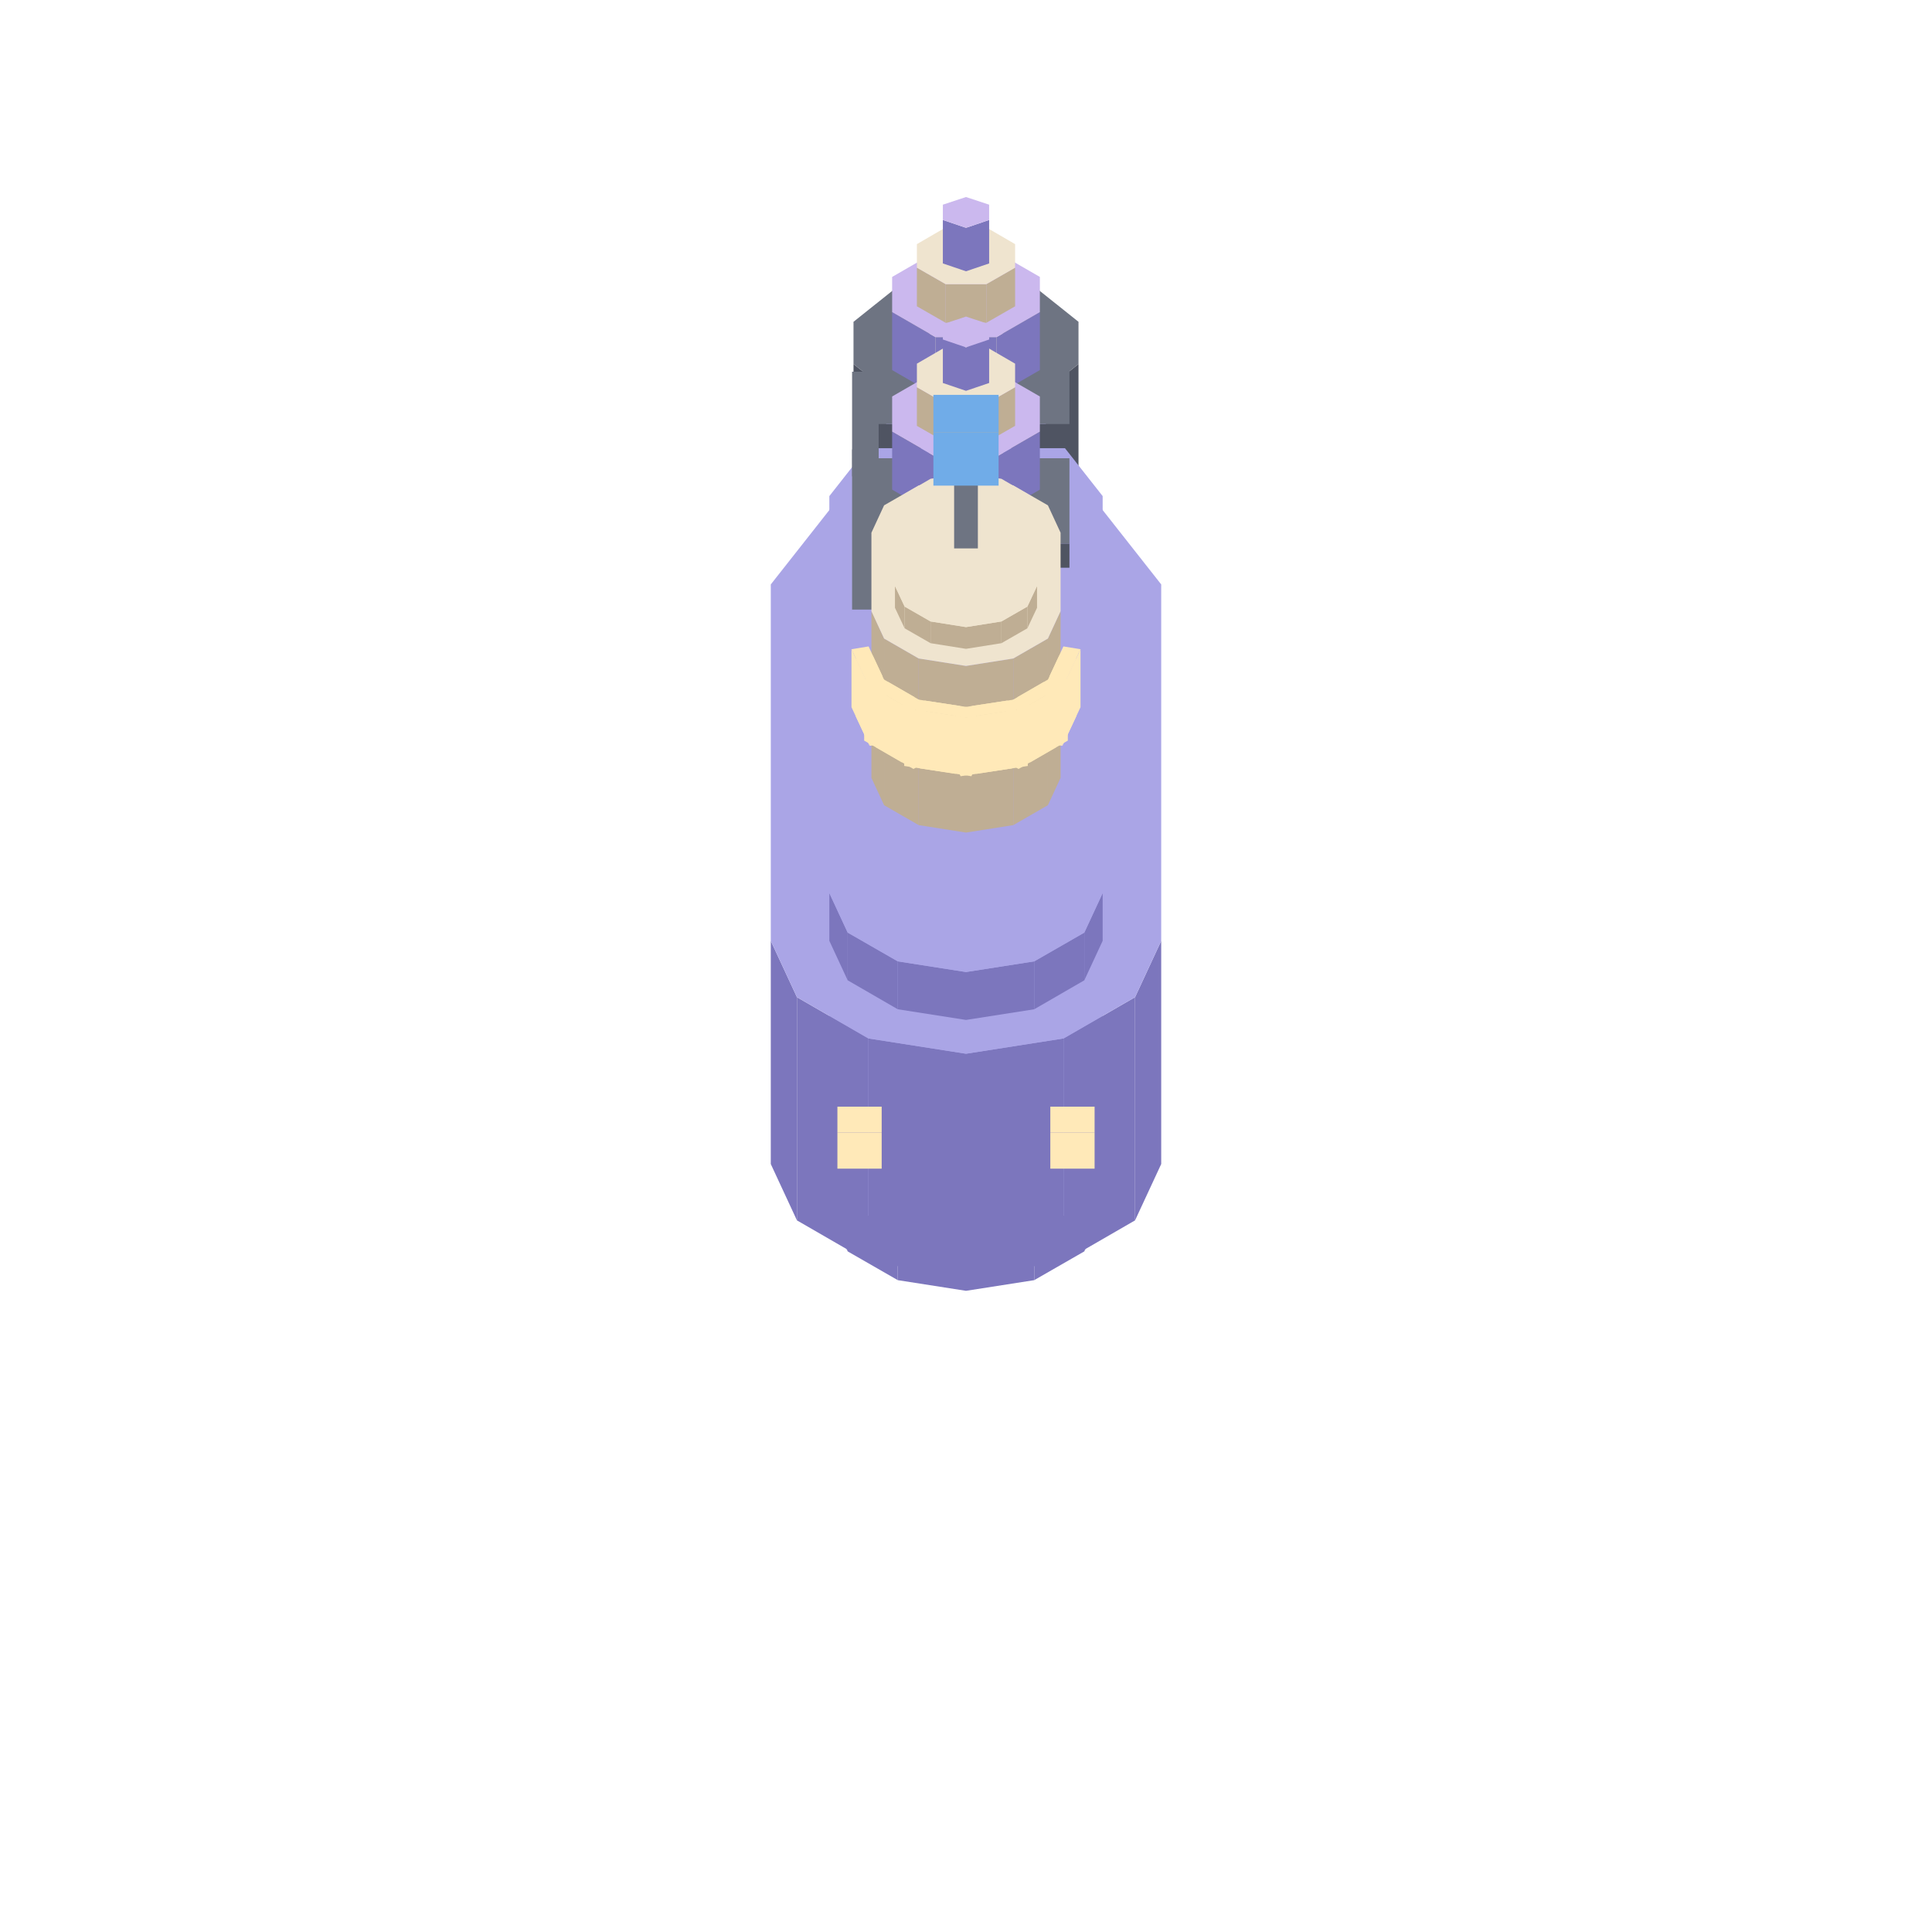
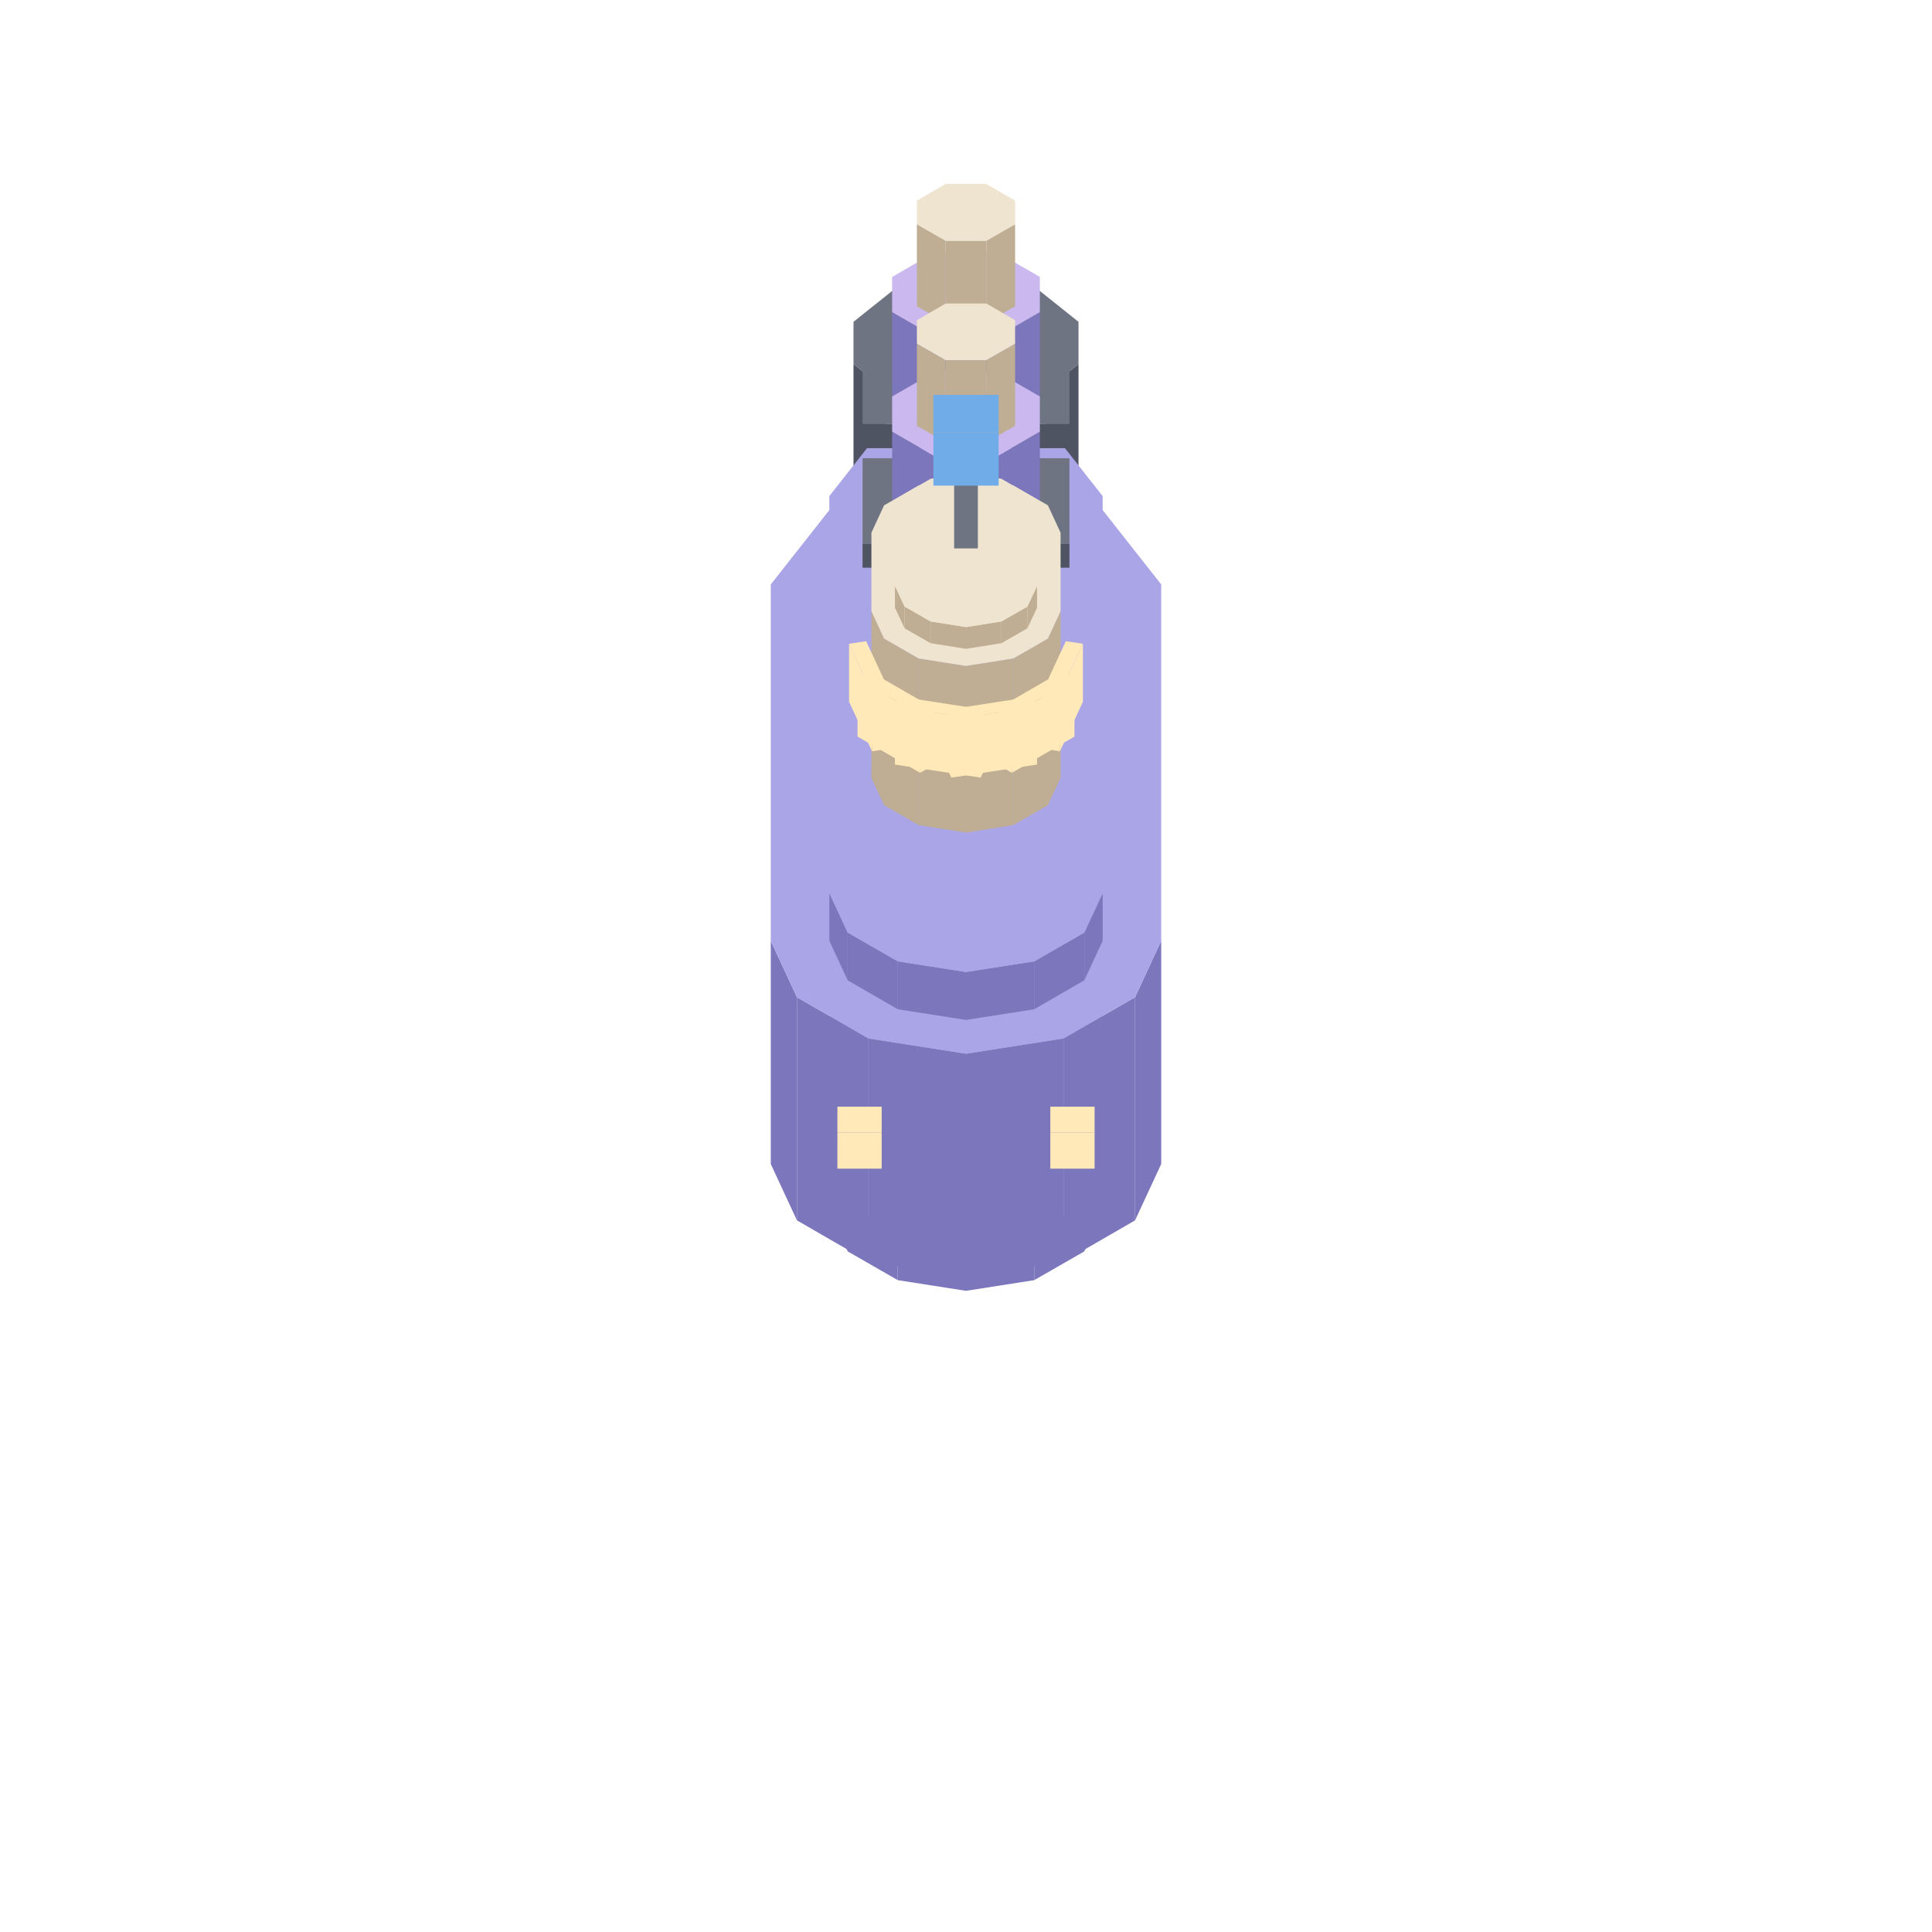
<svg xmlns="http://www.w3.org/2000/svg" width="42" height="42" viewBox="0 0 96 96">
  <polygon fill="#4f5462" points="51.46,19.78 53.59,18.09 53.59,27.69 51.46,29.38" />
  <polygon fill="#4f5462" points="48,20.43 51.46,19.78 51.46,29.38 48,30.03" />
  <polygon fill="#4f5462" points="44.54,19.78 48,20.43 48,30.03 44.54,29.38" />
  <polygon fill="#4f5462" points="42.41,18.09 44.54,19.78 44.54,29.38 42.41,27.69" />
  <polygon fill="#6e7482" points="42.41,15.99 44.54,14.29 48,13.64 51.46,14.29 53.59,15.99 53.59,18.09 51.46,19.78 48,20.43 44.54,19.78 42.41,18.09" />
  <polygon fill="#7c76bd" points="53.88,59.8 54.79,57.84 54.79,60.22 53.88,62.18" />
  <polygon fill="#7c76bd" points="51.39,61.24 53.88,59.8 53.88,62.18 51.39,63.61" />
  <polygon fill="#7c76bd" points="48,61.76 51.39,61.24 51.39,63.61 48,64.14" />
  <polygon fill="#7c76bd" points="44.61,61.24 48,61.76 48,64.14 44.61,63.61" />
  <polygon fill="#7c76bd" points="42.12,59.8 44.61,61.24 44.61,63.61 42.12,62.18" />
  <polygon fill="#7c76bd" points="41.21,57.84 42.12,59.8 42.12,62.18 41.21,60.22" />
  <polygon fill="#aaa5e6" points="54.79,57.84 53.88,59.8 51.39,61.24 48,61.76 44.61,61.24 42.12,59.8 41.21,57.84 41.21,38.11 48,29.48 54.79,38.11" />
  <polygon fill="#7c76bd" points="56.4,49.55 57.7,46.75 57.7,57.84 56.4,60.64" />
  <polygon fill="#7c76bd" points="52.85,51.6 56.4,49.55 56.4,60.64 52.85,62.69" />
  <polygon fill="#7c76bd" points="48,52.36 52.85,51.6 52.85,62.69 48,63.44" />
  <polygon fill="#7c76bd" points="43.15,51.6 48,52.36 48,63.44 43.15,62.69" />
  <polygon fill="#7c76bd" points="39.6,49.55 43.15,51.6 43.15,62.69 39.6,60.64" />
  <polygon fill="#7c76bd" points="38.3,46.75 39.6,49.55 39.6,60.64 38.3,57.84" />
  <polygon fill="#aaa5e6" points="57.7,46.75 56.4,49.55 52.85,51.6 48,52.36 43.15,51.6 39.6,49.55 38.3,46.75 38.3,29.04 48,16.72 57.7,29.04" />
  <polygon fill="#7c76bd" points="53.88,46.34 54.79,44.38 54.79,46.75 53.88,48.71" />
  <polygon fill="#7c76bd" points="51.39,47.77 53.88,46.34 53.88,48.71 51.39,50.15" />
  <polygon fill="#7c76bd" points="48,48.3 51.39,47.77 51.39,50.15 48,50.68" />
  <polygon fill="#7c76bd" points="44.61,47.77 48,48.3 48,50.68 44.61,50.15" />
  <polygon fill="#7c76bd" points="42.12,46.34 44.61,47.77 44.61,50.15 42.12,48.71" />
  <polygon fill="#7c76bd" points="41.21,44.38 42.12,46.34 42.12,48.71 41.21,46.75" />
  <polygon fill="#aaa5e6" points="54.79,44.38 53.88,46.34 51.39,47.77 48,48.3 44.61,47.77 42.12,46.34 41.21,44.38 41.21,24.65 48,16.02 54.79,24.65" />
  <polygon fill="#ffe9b8" points="52.19,56.27 54.39,56.27 54.39,58.07 52.19,58.07" />
  <polygon fill="#ffe9b8" points="54.39,56.27 52.19,56.27 52.19,54.99 54.39,54.99" />
  <polygon fill="#ffe9b8" points="41.61,56.27 43.81,56.27 43.81,58.07 41.61,58.07" />
  <polygon fill="#ffe9b8" points="43.81,56.27 41.61,56.27 41.61,54.99 43.81,54.99" />
  <polygon fill="#4f5462" points="42.86,21.07 53.14,21.07 53.14,22.27 42.86,22.27" />
  <polygon fill="#6e7482" points="53.14,16.83 53.14,21.07 42.86,21.07 42.86,16.83" />
-   <polygon fill="#bfae94" points="49.01,18.92 50.44,18.1 50.44,19.54 49.01,20.36" />
-   <polygon fill="#bfae94" points="46.99,18.92 49.01,18.92 49.01,20.36 46.99,20.36" />
-   <polygon fill="#bfae94" points="45.56,18.1 46.99,18.92 46.99,20.36 45.56,19.54" />
-   <polygon fill="#efe4cf" points="45.56,16.93 46.99,16.1 49.01,16.1 50.44,16.93 50.44,18.1 49.01,18.92 46.99,18.92 45.56,18.1" />
-   <polygon fill="#7c76bd" points="49.52,16.75 51.67,15.51 51.67,18.39 49.52,19.63" />
-   <polygon fill="#7c76bd" points="46.48,16.75 49.52,16.75 49.52,19.63 46.48,19.63" />
-   <polygon fill="#7c76bd" points="44.33,15.51 46.48,16.75 46.48,19.63 44.33,18.39" />
+   <polygon fill="#7c76bd" points="49.52,16.75 51.67,15.51 51.67,19.83 49.52,21.07" />
+   <polygon fill="#7c76bd" points="46.48,16.75 49.52,16.75 49.52,21.07 46.48,21.07" />
+   <polygon fill="#7c76bd" points="44.33,15.51 46.48,16.75 46.48,21.07 44.33,19.83" />
  <polygon fill="#cbb8ee" points="44.33,13.76 46.48,12.52 49.52,12.52 51.67,13.76 51.67,15.51 49.52,16.75 46.48,16.75 44.33,15.51" />
-   <polygon fill="#bfae94" points="49.01,14.12 50.44,13.3 50.44,15.22 49.01,16.04" />
-   <polygon fill="#bfae94" points="46.99,14.12 49.01,14.12 49.01,16.04 46.99,16.04" />
-   <polygon fill="#bfae94" points="45.56,13.3 46.99,14.12 46.99,16.04 45.56,15.22" />
-   <polygon fill="#efe4cf" points="45.56,12.13 46.99,11.3 49.01,11.3 50.44,12.13 50.44,13.3 49.01,14.12 46.99,14.12 45.56,13.3" />
-   <polygon fill="#7c76bd" points="48,11.32 49.15,10.93 49.15,13.09 48,13.48" />
-   <polygon fill="#7c76bd" points="46.85,10.93 48,11.32 48,13.48 46.85,13.09" />
-   <polygon fill="#cbb8ee" points="46.85,10.17 48,9.79 49.15,10.17 49.15,10.93 48,11.32 46.85,10.93" />
+   <polygon fill="#bfae94" points="49.01,11.96 50.44,11.14 50.44,15.22 49.01,16.04" />
+   <polygon fill="#bfae94" points="46.99,11.96 49.01,11.96 49.01,16.04 46.99,16.04" />
+   <polygon fill="#bfae94" points="45.56,11.14 46.99,11.96 46.99,16.04 45.56,15.22" />
+   <polygon fill="#efe4cf" points="45.56,9.97 46.99,9.14 49.01,9.14 50.44,9.97 50.44,11.14 49.01,11.96 46.99,11.96 45.56,11.14" />
  <polygon fill="#4f5462" points="42.86,27.01 53.14,27.01 53.14,28.21 42.86,28.21" />
  <polygon fill="#6e7482" points="53.14,22.77 53.14,27.01 42.86,27.01 42.86,22.77" />
-   <polygon fill="#bfae94" points="49.01,24.86 50.44,24.04 50.44,25.48 49.01,26.3" />
-   <polygon fill="#bfae94" points="46.99,24.86 49.01,24.86 49.01,26.3 46.99,26.3" />
-   <polygon fill="#bfae94" points="45.56,24.04 46.99,24.86 46.99,26.3 45.56,25.48" />
-   <polygon fill="#efe4cf" points="45.56,22.87 46.99,22.04 49.01,22.04 50.44,22.87 50.44,24.04 49.01,24.86 46.99,24.86 45.56,24.04" />
-   <polygon fill="#7c76bd" points="49.52,22.69 51.67,21.45 51.67,24.33 49.52,25.57" />
-   <polygon fill="#7c76bd" points="46.48,22.69 49.52,22.69 49.52,25.57 46.48,25.57" />
-   <polygon fill="#7c76bd" points="44.33,21.45 46.48,22.69 46.48,25.57 44.33,24.33" />
+   <polygon fill="#7c76bd" points="49.52,22.69 51.67,21.45 51.67,25.77 49.52,27.01" />
+   <polygon fill="#7c76bd" points="46.48,22.69 49.52,22.69 49.52,27.01 46.48,27.01" />
+   <polygon fill="#7c76bd" points="44.33,21.45 46.48,22.69 46.48,27.01 44.33,25.77" />
  <polygon fill="#cbb8ee" points="44.33,19.7 46.48,18.46 49.52,18.46 51.67,19.7 51.67,21.45 49.52,22.69 46.48,22.69 44.33,21.45" />
-   <polygon fill="#bfae94" points="49.01,20.06 50.44,19.24 50.44,21.16 49.01,21.98" />
-   <polygon fill="#bfae94" points="46.99,20.06 49.01,20.06 49.01,21.98 46.99,21.98" />
-   <polygon fill="#bfae94" points="45.56,19.24 46.99,20.06 46.99,21.98 45.56,21.16" />
-   <polygon fill="#efe4cf" points="45.56,18.07 46.99,17.24 49.01,17.24 50.44,18.07 50.44,19.24 49.01,20.06 46.99,20.06 45.56,19.24" />
-   <polygon fill="#7c76bd" points="48,17.26 49.15,16.87 49.15,19.03 48,19.42" />
-   <polygon fill="#7c76bd" points="46.85,16.87 48,17.26 48,19.42 46.85,19.03" />
-   <polygon fill="#cbb8ee" points="46.85,16.11 48,15.73 49.15,16.11 49.15,16.87 48,17.26 46.85,16.87" />
-   <polygon fill="#6e7482" points="42.34,23.09 43.66,23.09 43.66,30.29 42.34,30.29" />
-   <polygon fill="#6e7482" points="43.66,22.33 43.66,23.09 42.34,23.09 42.34,22.33" />
-   <polygon fill="#6e7482" points="42.34,22.71 43.66,22.71 43.66,23.67 42.34,23.67" />
-   <polygon fill="#6e7482" points="43.66,18.47 43.66,22.71 42.34,22.71 42.34,18.47" />
+   <polygon fill="#bfae94" points="49.01,17.9 50.44,17.08 50.44,21.16 49.01,21.98" />
+   <polygon fill="#bfae94" points="46.99,17.9 49.01,17.9 49.01,21.98 46.99,21.98" />
+   <polygon fill="#bfae94" points="45.56,17.08 46.99,17.9 46.99,21.98 45.56,21.16" />
+   <polygon fill="#efe4cf" points="45.56,15.91 46.99,15.08 49.01,15.08 50.44,15.91 50.44,17.08 49.01,17.9 46.99,17.9 45.56,17.08" />
  <polygon fill="#bfae94" points="52.07,31.73 52.7,30.37 52.7,38.65 52.07,40.01" />
  <polygon fill="#bfae94" points="50.35,32.72 52.07,31.73 52.07,40.01 50.35,41" />
  <polygon fill="#bfae94" points="48,33.09 50.35,32.72 50.35,41 48,41.37" />
  <polygon fill="#bfae94" points="45.65,32.72 48,33.09 48,41.37 45.65,41" />
  <polygon fill="#bfae94" points="43.93,31.73 45.65,32.72 45.65,41 43.93,40.01" />
  <polygon fill="#bfae94" points="43.3,30.37 43.93,31.73 43.93,40.01 43.3,38.65" />
  <polygon fill="#efe4cf" points="52.7,30.37 52.07,31.73 50.35,32.72 48,33.09 45.65,32.72 43.93,31.73 43.3,30.37 43.3,26.47 43.93,25.11 45.65,24.12 48,23.75 50.35,24.12 52.07,25.11 52.7,26.47" />
-   <polygon fill="#ffe9b8" points="53,33.73 53.69,32.26 53.69,35.14 53,36.61" />
-   <polygon fill="#ffe9b8" points="52.15,33.6 53,33.73 53,36.61 52.15,36.48" />
-   <polygon fill="#ffe9b8" points="53.69,32.26 53,33.73 52.15,33.6 52.84,32.12" />
-   <polygon fill="#ffe9b8" points="52.79,34.18 53.48,32.71 53.48,35.59 52.79,37.06" />
-   <polygon fill="#ffe9b8" points="51.94,34.05 52.79,34.18 52.79,37.06 51.94,36.93" />
-   <polygon fill="#ffe9b8" points="53.48,32.71 52.79,34.18 51.94,34.05 52.63,32.58" />
-   <polygon fill="#ffe9b8" points="51.19,35 53.06,33.92 53.06,36.8 51.19,37.88" />
-   <polygon fill="#ffe9b8" points="50.56,34.64 51.19,35 51.19,37.88 50.56,37.52" />
-   <polygon fill="#ffe9b8" points="53.06,33.92 51.19,35 50.56,34.64 52.43,33.56" />
-   <polygon fill="#ffe9b8" points="50.61,35.33 52.48,34.25 52.48,37.13 50.61,38.21" />
-   <polygon fill="#ffe9b8" points="49.99,34.97 50.61,35.33 50.61,38.21 49.99,37.85" />
-   <polygon fill="#ffe9b8" points="52.48,34.25 50.61,35.33 49.99,34.97 51.86,33.89" />
-   <polygon fill="#ffe9b8" points="48.52,35.57 51.07,35.18 51.07,38.06 48.52,38.45" />
-   <polygon fill="#ffe9b8" points="48.29,35.08 48.52,35.57 48.52,38.45 48.29,37.96" />
-   <polygon fill="#ffe9b8" points="51.07,35.18 48.52,35.57 48.29,35.08 50.85,34.69" />
-   <polygon fill="#ffe9b8" points="47.73,35.69 50.29,35.3 50.29,38.18 47.73,38.57" />
-   <polygon fill="#ffe9b8" points="47.51,35.2 47.73,35.69 47.73,38.57 47.51,38.08" />
-   <polygon fill="#ffe9b8" points="50.29,35.3 47.73,35.69 47.51,35.2 50.06,34.81" />
-   <polygon fill="#ffe9b8" points="45.71,35.3 48.27,35.69 48.27,38.57 45.71,38.18" />
-   <polygon fill="#ffe9b8" points="48.27,35.69 48.49,35.2 48.49,38.08 48.27,38.57" />
-   <polygon fill="#ffe9b8" points="48.27,35.69 45.71,35.3 45.94,34.81 48.49,35.2" />
-   <polygon fill="#ffe9b8" points="44.93,35.18 47.48,35.57 47.48,38.45 44.93,38.06" />
-   <polygon fill="#ffe9b8" points="47.48,35.57 47.71,35.08 47.71,37.96 47.48,38.45" />
-   <polygon fill="#ffe9b8" points="47.48,35.57 44.93,35.18 45.15,34.69 47.71,35.08" />
-   <polygon fill="#ffe9b8" points="43.52,34.25 45.39,35.33 45.39,38.21 43.52,37.13" />
-   <polygon fill="#ffe9b8" points="45.39,35.33 46.01,34.97 46.01,37.85 45.39,38.21" />
-   <polygon fill="#ffe9b8" points="45.39,35.33 43.52,34.25 44.14,33.89 46.01,34.97" />
-   <polygon fill="#ffe9b8" points="42.94,33.92 44.81,35 44.81,37.88 42.94,36.8" />
-   <polygon fill="#ffe9b8" points="44.81,35 45.44,34.64 45.44,37.52 44.81,37.88" />
-   <polygon fill="#ffe9b8" points="44.81,35 42.94,33.92 43.57,33.56 45.44,34.64" />
-   <polygon fill="#ffe9b8" points="42.52,32.71 43.21,34.18 43.21,37.06 42.52,35.59" />
-   <polygon fill="#ffe9b8" points="43.21,34.18 44.06,34.05 44.06,36.93 43.21,37.06" />
-   <polygon fill="#ffe9b8" points="43.21,34.18 42.52,32.71 43.37,32.58 44.06,34.05" />
-   <polygon fill="#ffe9b8" points="42.31,32.26 43,33.73 43,36.61 42.31,35.14" />
-   <polygon fill="#ffe9b8" points="43,33.73 43.85,33.6 43.85,36.48 43,36.61" />
-   <polygon fill="#ffe9b8" points="43,33.73 42.31,32.26 43.16,32.12 43.85,33.6" />
+   <polygon fill="#ffe9b8" points="52.67,34.45 53.81,31.99 53.81,34.87 52.67,37.33" />
+   <polygon fill="#ffe9b8" points="51.82,34.32 52.67,34.45 52.67,37.33 51.82,37.2" />
+   <polygon fill="#ffe9b8" points="53.81,31.99 52.67,34.45 51.82,34.32 52.96,31.86" />
+   <polygon fill="#ffe9b8" points="50.28,35.52 53.39,33.72 53.39,36.6 50.28,38.4" />
+   <polygon fill="#ffe9b8" points="49.65,35.16 50.28,35.52 50.28,38.4 49.65,38.04" />
+   <polygon fill="#ffe9b8" points="53.39,33.72 50.28,35.52 49.65,35.16 52.77,33.36" />
+   <polygon fill="#ffe9b8" points="47.27,35.76 51.53,35.11 51.53,37.99 47.27,38.64" />
+   <polygon fill="#ffe9b8" points="47.05,35.27 47.27,35.76 47.27,38.64 47.05,38.15" />
+   <polygon fill="#ffe9b8" points="51.53,35.11 47.27,35.76 47.05,35.27 51.31,34.61" />
+   <polygon fill="#ffe9b8" points="44.47,35.11 48.73,35.76 48.73,38.64 44.47,37.99" />
+   <polygon fill="#ffe9b8" points="48.73,35.76 48.95,35.27 48.95,38.15 48.73,38.64" />
+   <polygon fill="#ffe9b8" points="48.73,35.76 44.47,35.11 44.69,34.61 48.95,35.27" />
+   <polygon fill="#ffe9b8" points="42.61,33.72 45.72,35.52 45.72,38.4 42.61,36.6" />
+   <polygon fill="#ffe9b8" points="45.72,35.52 46.35,35.16 46.35,38.04 45.72,38.4" />
+   <polygon fill="#ffe9b8" points="45.72,35.52 42.61,33.72 43.23,33.36 46.35,35.16" />
+   <polygon fill="#ffe9b8" points="42.19,31.99 43.33,34.45 43.33,37.33 42.19,34.87" />
+   <polygon fill="#ffe9b8" points="43.33,34.45 44.18,34.32 44.18,37.2 43.33,37.33" />
+   <polygon fill="#ffe9b8" points="43.33,34.45 42.19,31.99 43.04,31.86 44.18,34.32" />
  <polygon fill="#bfae94" points="51.05,30.14 51.53,29.12 51.53,30.2 51.05,31.22" />
  <polygon fill="#bfae94" points="49.76,30.88 51.05,30.14 51.05,31.22 49.76,31.96" />
  <polygon fill="#bfae94" points="48,31.16 49.76,30.88 49.76,31.96 48,32.24" />
  <polygon fill="#bfae94" points="46.24,30.88 48,31.16 48,32.24 46.24,31.96" />
  <polygon fill="#bfae94" points="44.95,30.14 46.24,30.88 46.24,31.96 44.95,31.22" />
  <polygon fill="#bfae94" points="44.47,29.12 44.95,30.14 44.95,31.22 44.47,30.2" />
  <polygon fill="#efe4cf" points="51.53,29.12 51.05,30.14 49.76,30.88 48,31.16 46.24,30.88 44.95,30.14 44.47,29.12 44.47,25.56 44.95,24.54 46.24,23.79 48,23.52 49.76,23.79 51.05,24.54 51.53,25.56" />
  <polygon fill="#6e7482" points="47.41,23.53 48.59,23.53 48.59,27.25 47.41,27.25" />
  <polygon fill="#6e7482" points="48.59,22.85 48.59,23.53 47.41,23.53 47.41,22.85" />
  <polygon fill="#70ace8" points="46.38,21.49 49.62,21.49 49.62,24.13 46.38,24.13" />
  <polygon fill="#70ace8" points="49.62,21.49 46.38,21.49 46.38,19.62 49.62,19.62" />
</svg>
